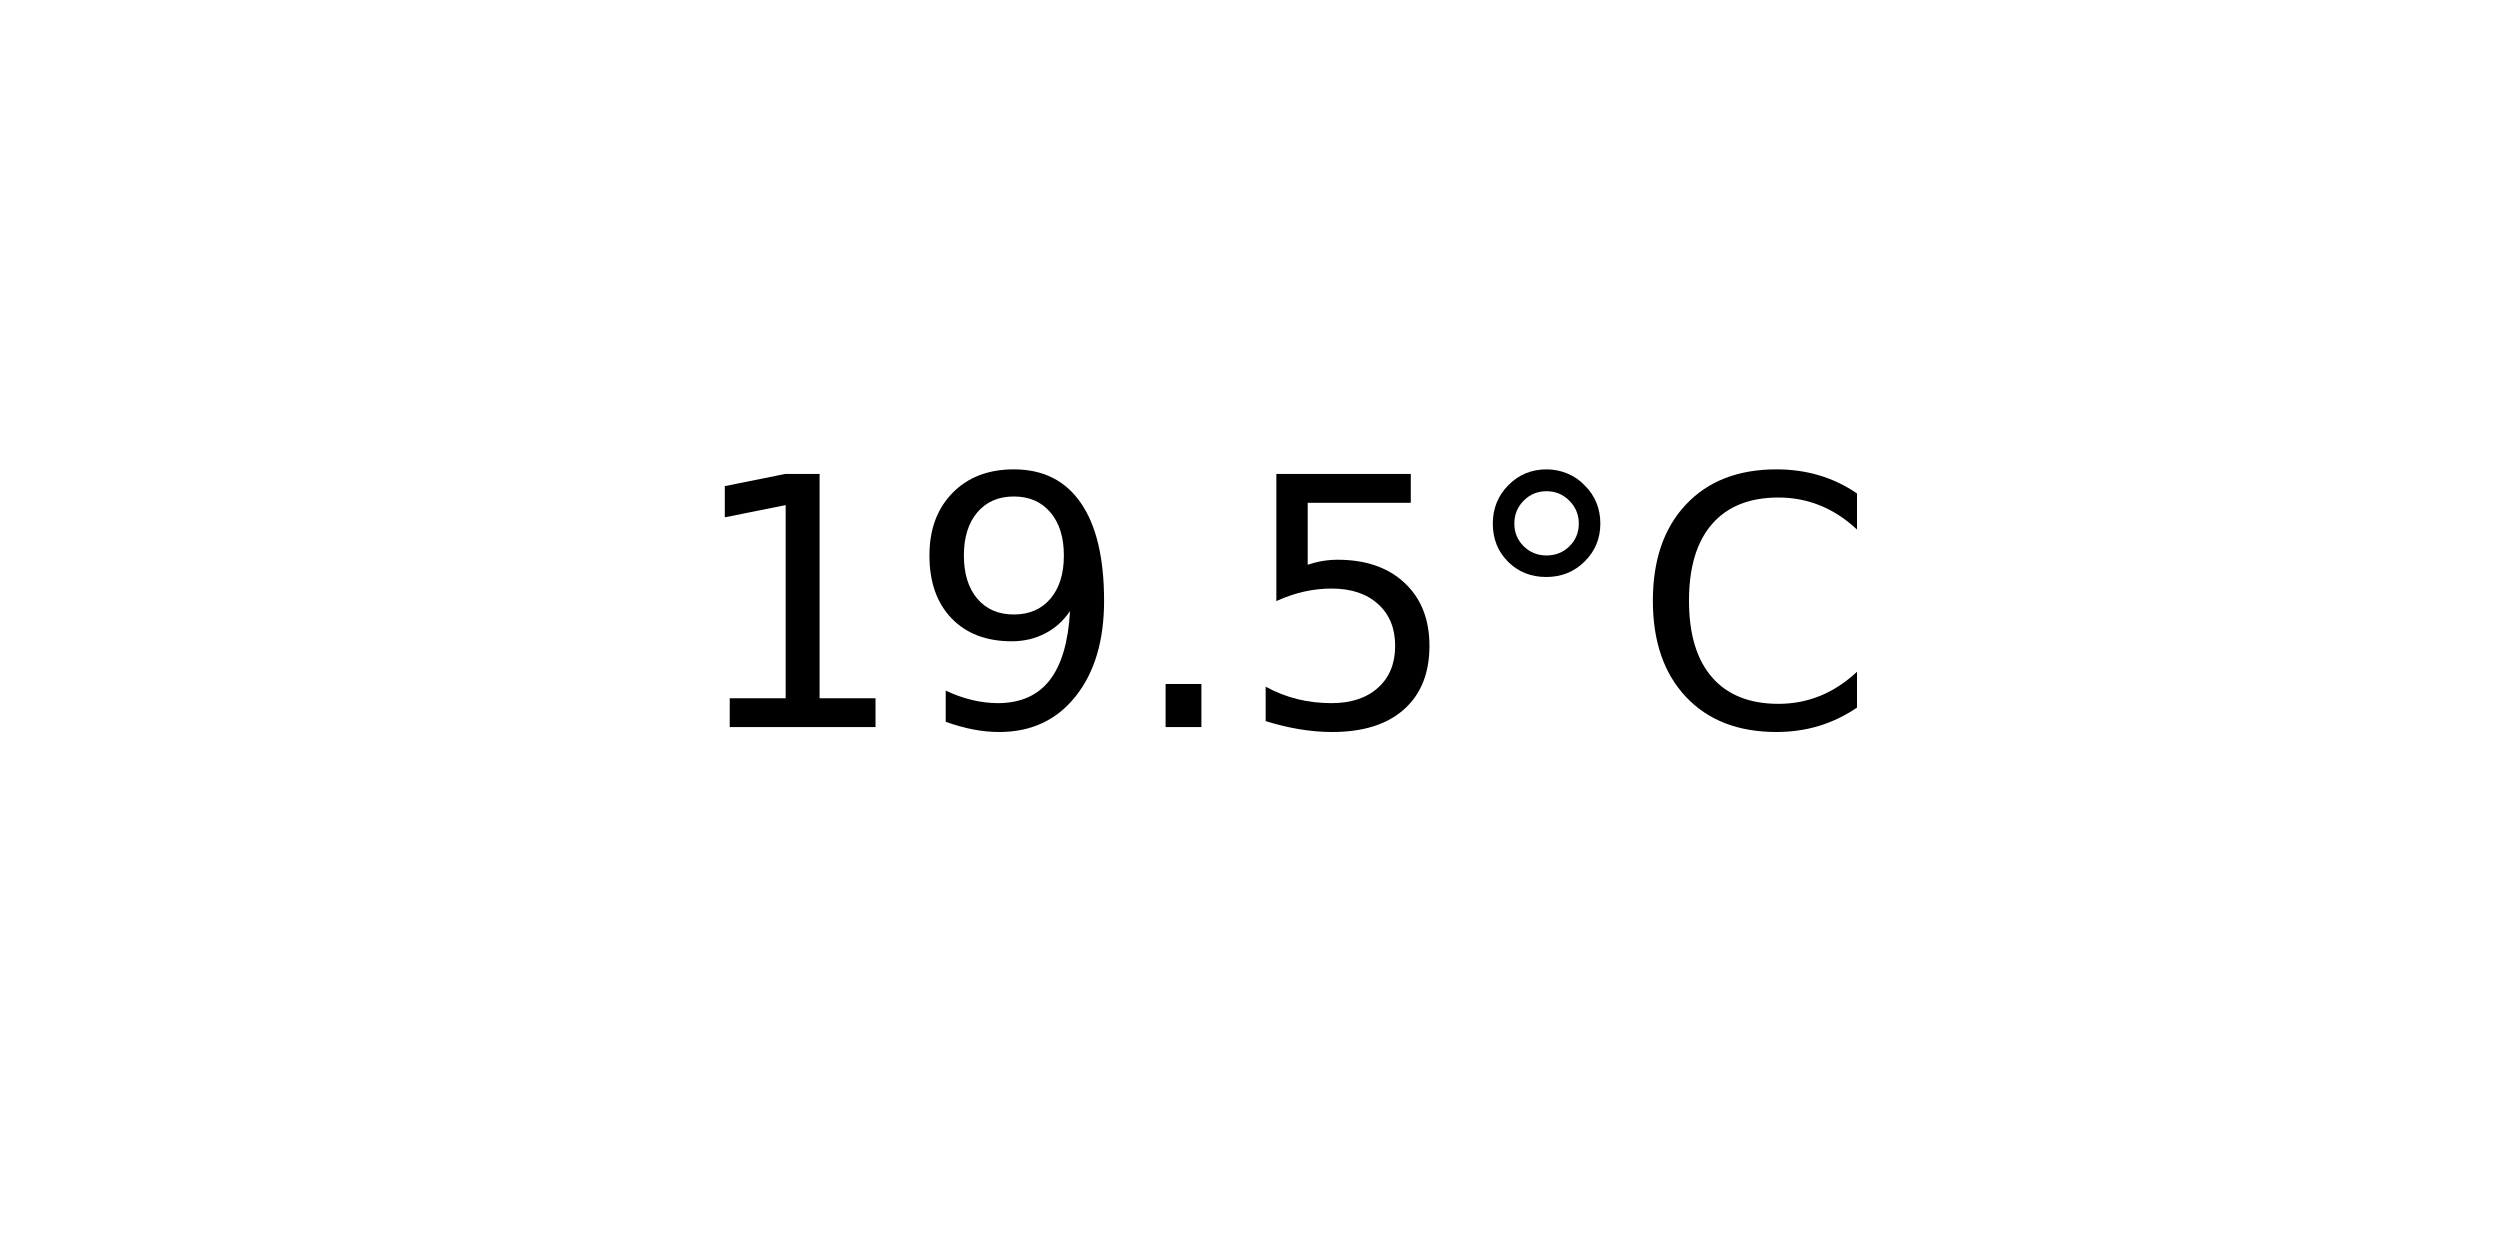
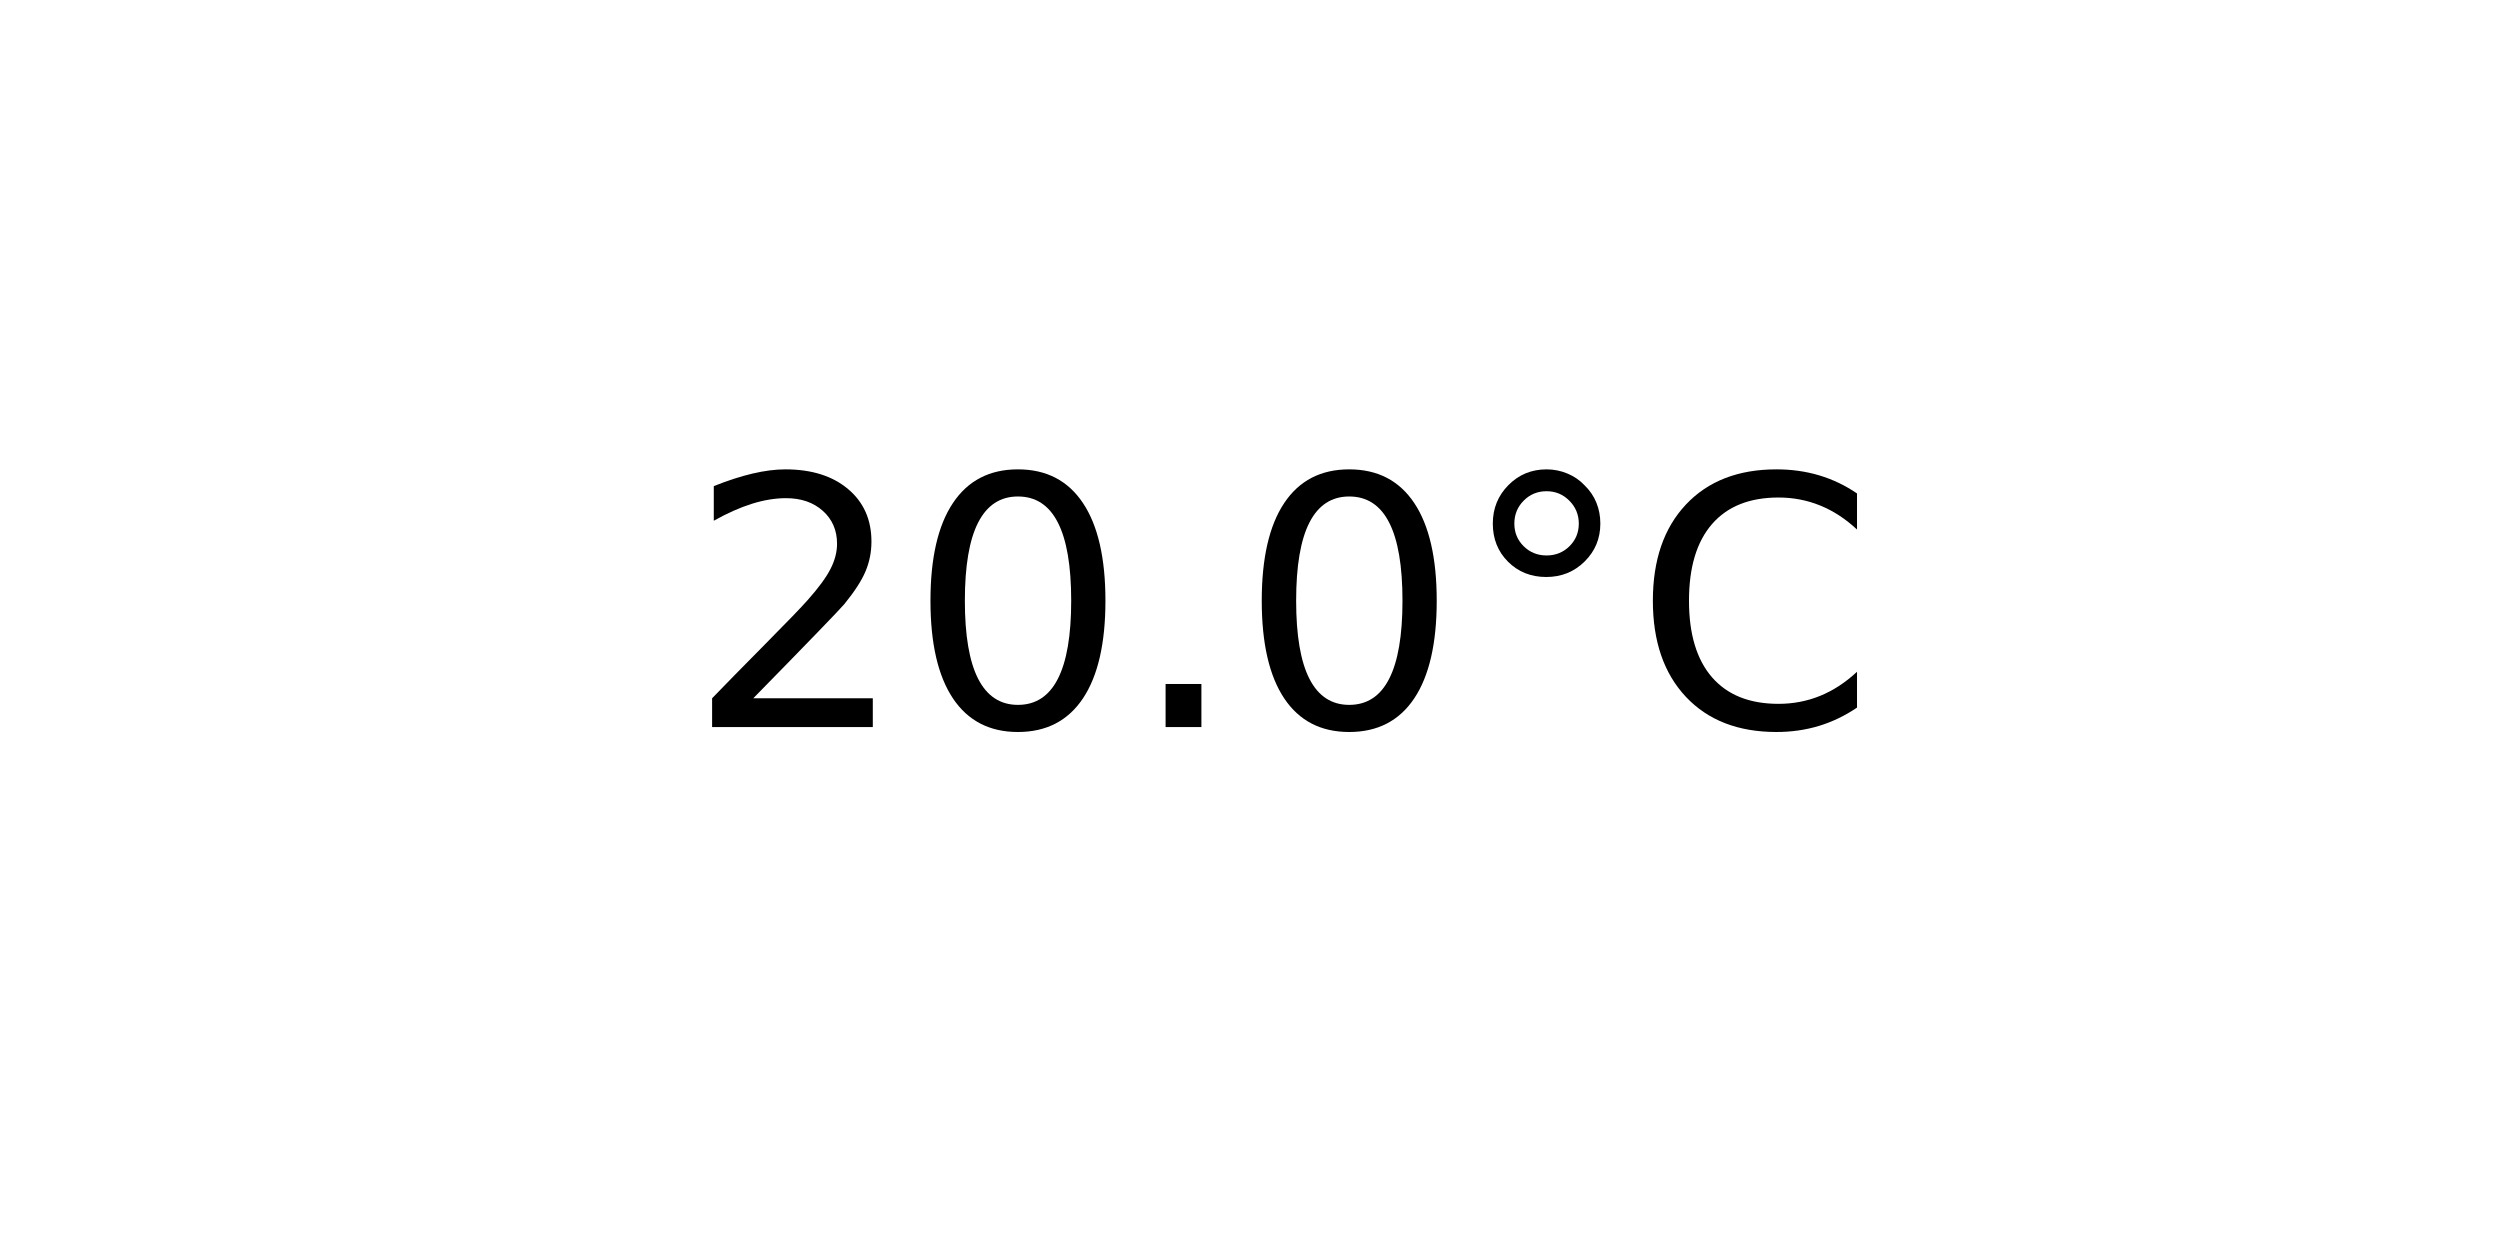
<svg xmlns="http://www.w3.org/2000/svg" xmlns:xlink="http://www.w3.org/1999/xlink" width="72pt" height="36pt" viewBox="0 0 72 36" version="1.1">
  <defs>
    <style type="text/css">*{stroke-linejoin: round; stroke-linecap: butt}</style>
  </defs>
  <g id="figure_1">
    <g id="axes_1">
      <g id="text_1">
        <g transform="translate(19.77578 20.93937) scale(0.1 -0.1)">
          <defs>
-             <path id="DejaVuSans-31" d="M 794 531  L 1825 531  L 1825 4091  L 703 3866  L 703 4441  L 1819 4666  L 2450 4666  L 2450 531  L 3481 531  L 3481 0  L 794 0  L 794 531  z " transform="scale(0.015625)" />
-             <path id="DejaVuSans-39" d="M 703 97  L 703 672  Q 941 559 1184 500  Q 1428 441 1663 441  Q 2288 441 2617 861  Q 2947 1281 2994 2138  Q 2813 1869 2534 1725  Q 2256 1581 1919 1581  Q 1219 1581 811 2004  Q 403 2428 403 3163  Q 403 3881 828 4315  Q 1253 4750 1959 4750  Q 2769 4750 3195 4129  Q 3622 3509 3622 2328  Q 3622 1225 3098 567  Q 2575 -91 1691 -91  Q 1453 -91 1209 -44  Q 966 3 703 97  z M 1959 2075  Q 2384 2075 2632 2365  Q 2881 2656 2881 3163  Q 2881 3666 2632 3958  Q 2384 4250 1959 4250  Q 1534 4250 1286 3958  Q 1038 3666 1038 3163  Q 1038 2656 1286 2365  Q 1534 2075 1959 2075  z " transform="scale(0.015625)" />
+             <path id="DejaVuSans-32" d="M 1228 531  L 3431 531  L 3431 0  L 469 0  L 469 531  Q 828 903 1448 1529  Q 2069 2156 2228 2338  Q 2531 2678 2651 2914  Q 2772 3150 2772 3378  Q 2772 3750 2511 3984  Q 2250 4219 1831 4219  Q 1534 4219 1204 4116  Q 875 4013 500 3803  L 500 4441  Q 881 4594 1212 4672  Q 1544 4750 1819 4750  Q 2544 4750 2975 4387  Q 3406 4025 3406 3419  Q 3406 3131 3298 2873  Q 3191 2616 2906 2266  Q 2828 2175 2409 1742  Q 1991 1309 1228 531  z " transform="scale(0.015625)" />
+             <path id="DejaVuSans-30" d="M 2034 4250  Q 1547 4250 1301 3770  Q 1056 3291 1056 2328  Q 1056 1369 1301 889  Q 1547 409 2034 409  Q 2525 409 2770 889  Q 3016 1369 3016 2328  Q 3016 3291 2770 3770  Q 2525 4250 2034 4250  z M 2034 4750  Q 2819 4750 3233 4129  Q 3647 3509 3647 2328  Q 3647 1150 3233 529  Q 2819 -91 2034 -91  Q 1250 -91 836 529  Q 422 1150 422 2328  Q 422 3509 836 4129  Q 1250 4750 2034 4750  z " transform="scale(0.015625)" />
            <path id="DejaVuSans-2e" d="M 684 794  L 1344 794  L 1344 0  L 684 0  L 684 794  z " transform="scale(0.015625)" />
-             <path id="DejaVuSans-35" d="M 691 4666  L 3169 4666  L 3169 4134  L 1269 4134  L 1269 2991  Q 1406 3038 1543 3061  Q 1681 3084 1819 3084  Q 2600 3084 3056 2656  Q 3513 2228 3513 1497  Q 3513 744 3044 326  Q 2575 -91 1722 -91  Q 1428 -91 1123 -41  Q 819 9 494 109  L 494 744  Q 775 591 1075 516  Q 1375 441 1709 441  Q 2250 441 2565 725  Q 2881 1009 2881 1497  Q 2881 1984 2565 2268  Q 2250 2553 1709 2553  Q 1456 2553 1204 2497  Q 953 2441 691 2322  L 691 4666  z " transform="scale(0.015625)" />
            <path id="DejaVuSans-b0" d="M 1600 4347  Q 1350 4347 1178 4173  Q 1006 4000 1006 3750  Q 1006 3503 1178 3333  Q 1350 3163 1600 3163  Q 1850 3163 2022 3333  Q 2194 3503 2194 3750  Q 2194 3997 2020 4172  Q 1847 4347 1600 4347  z M 1600 4750  Q 1800 4750 1984 4673  Q 2169 4597 2303 4453  Q 2447 4313 2519 4134  Q 2591 3956 2591 3750  Q 2591 3338 2302 3052  Q 2013 2766 1594 2766  Q 1172 2766 890 3047  Q 609 3328 609 3750  Q 609 4169 896 4459  Q 1184 4750 1600 4750  z " transform="scale(0.015625)" />
            <path id="DejaVuSans-43" d="M 4122 4306  L 4122 3641  Q 3803 3938 3442 4084  Q 3081 4231 2675 4231  Q 1875 4231 1450 3742  Q 1025 3253 1025 2328  Q 1025 1406 1450 917  Q 1875 428 2675 428  Q 3081 428 3442 575  Q 3803 722 4122 1019  L 4122 359  Q 3791 134 3420 21  Q 3050 -91 2638 -91  Q 1578 -91 968 557  Q 359 1206 359 2328  Q 359 3453 968 4101  Q 1578 4750 2638 4750  Q 3056 4750 3426 4639  Q 3797 4528 4122 4306  z " transform="scale(0.015625)" />
          </defs>
-           <use xlink:href="#DejaVuSans-31" />
-           <use xlink:href="#DejaVuSans-39" x="63.623" />
+           <use xlink:href="#DejaVuSans-32" />
+           <use xlink:href="#DejaVuSans-30" x="63.623" />
          <use xlink:href="#DejaVuSans-2e" x="127.246" />
-           <use xlink:href="#DejaVuSans-35" x="159.033" />
+           <use xlink:href="#DejaVuSans-30" x="159.033" />
          <use xlink:href="#DejaVuSans-b0" x="222.656" />
          <use xlink:href="#DejaVuSans-43" x="272.656" />
        </g>
      </g>
    </g>
  </g>
</svg>
